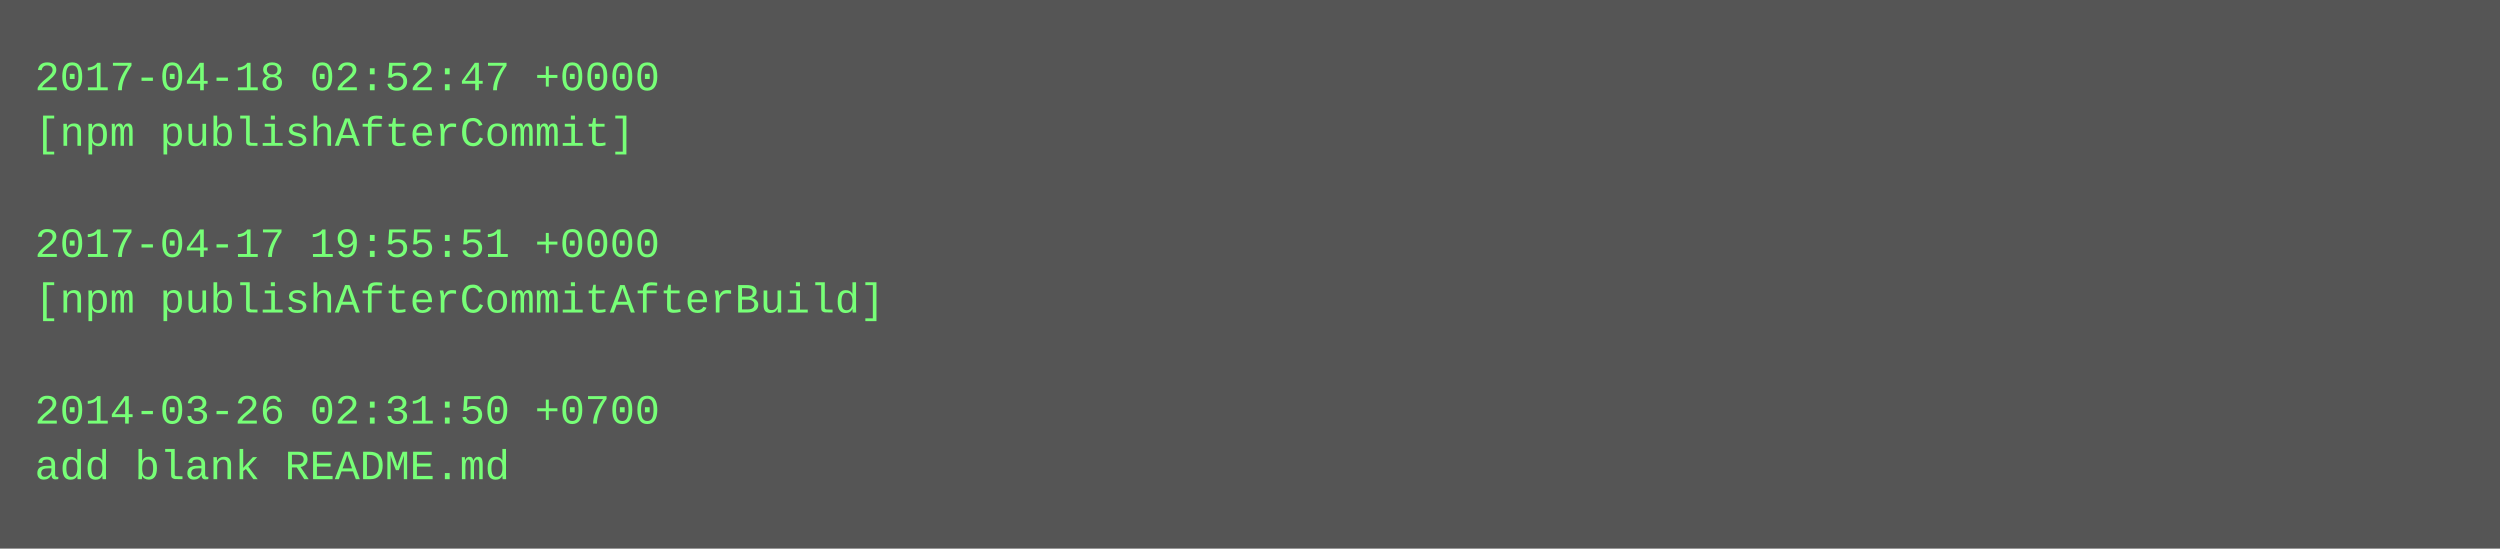
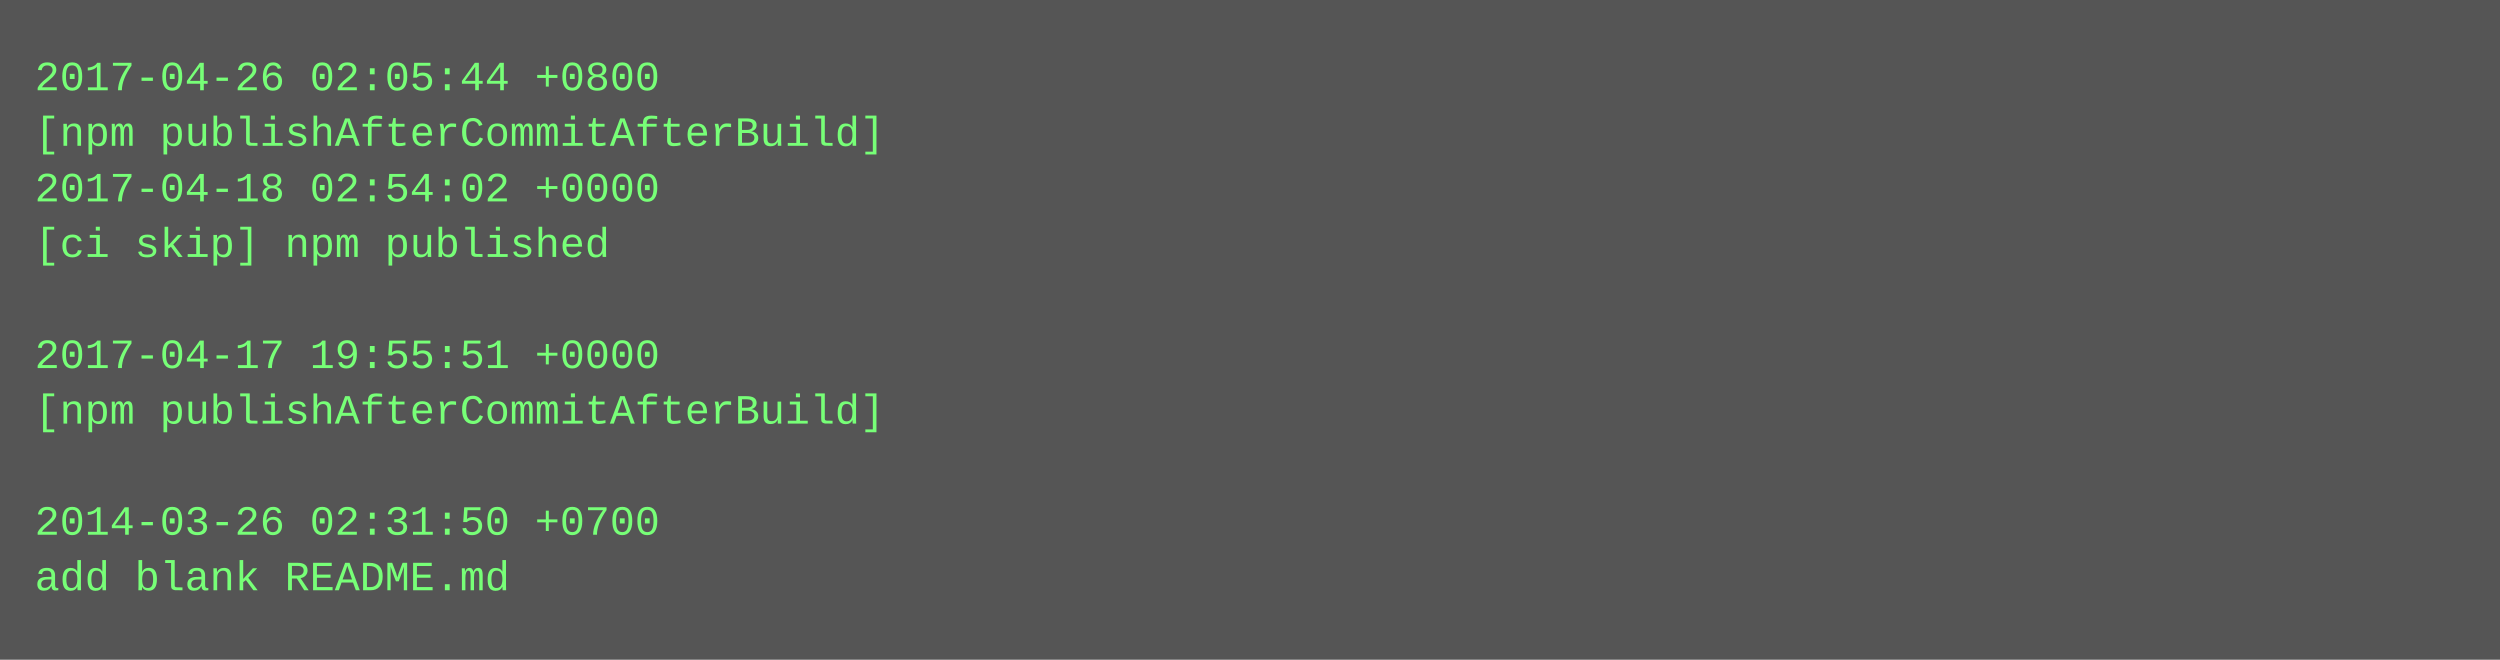
- <svg xmlns="http://www.w3.org/2000/svg" height="158" width="720">
-   <rect height="158" fill="#555" width="720" />
+ <svg xmlns="http://www.w3.org/2000/svg" height="190" width="720">
+   <rect height="190" fill="#555" width="720" />
  <text fill="#7f7" font-family="Courier New" font-size="12" xml:space="preserve">
-     <tspan x="10" y="26">2017-04-18 02:52:47 +0000</tspan>
-     <tspan x="10" y="42">[npm publishAfterCommit]</tspan>
-     <tspan x="10" y="58" />
-     <tspan x="10" y="74">2017-04-17 19:55:51 +0000</tspan>
-     <tspan x="10" y="90">[npm publishAfterCommitAfterBuild]</tspan>
-     <tspan x="10" y="106" />
-     <tspan x="10" y="122">2014-03-26 02:31:50 +0700</tspan>
-     <tspan x="10" y="138">add blank README.md</tspan>
+     <tspan x="10" y="26">2017-04-26 02:05:44 +0800</tspan>
+     <tspan x="10" y="42">[npm publishAfterCommitAfterBuild]</tspan>
+     <tspan x="10" y="58">2017-04-18 02:54:02 +0000</tspan>
+     <tspan x="10" y="74">[ci skip] npm published</tspan>
+     <tspan x="10" y="90" />
+     <tspan x="10" y="106">2017-04-17 19:55:51 +0000</tspan>
+     <tspan x="10" y="122">[npm publishAfterCommitAfterBuild]</tspan>
+     <tspan x="10" y="138" />
+     <tspan x="10" y="154">2014-03-26 02:31:50 +0700</tspan>
+     <tspan x="10" y="170">add blank README.md</tspan>
  </text>
</svg>
